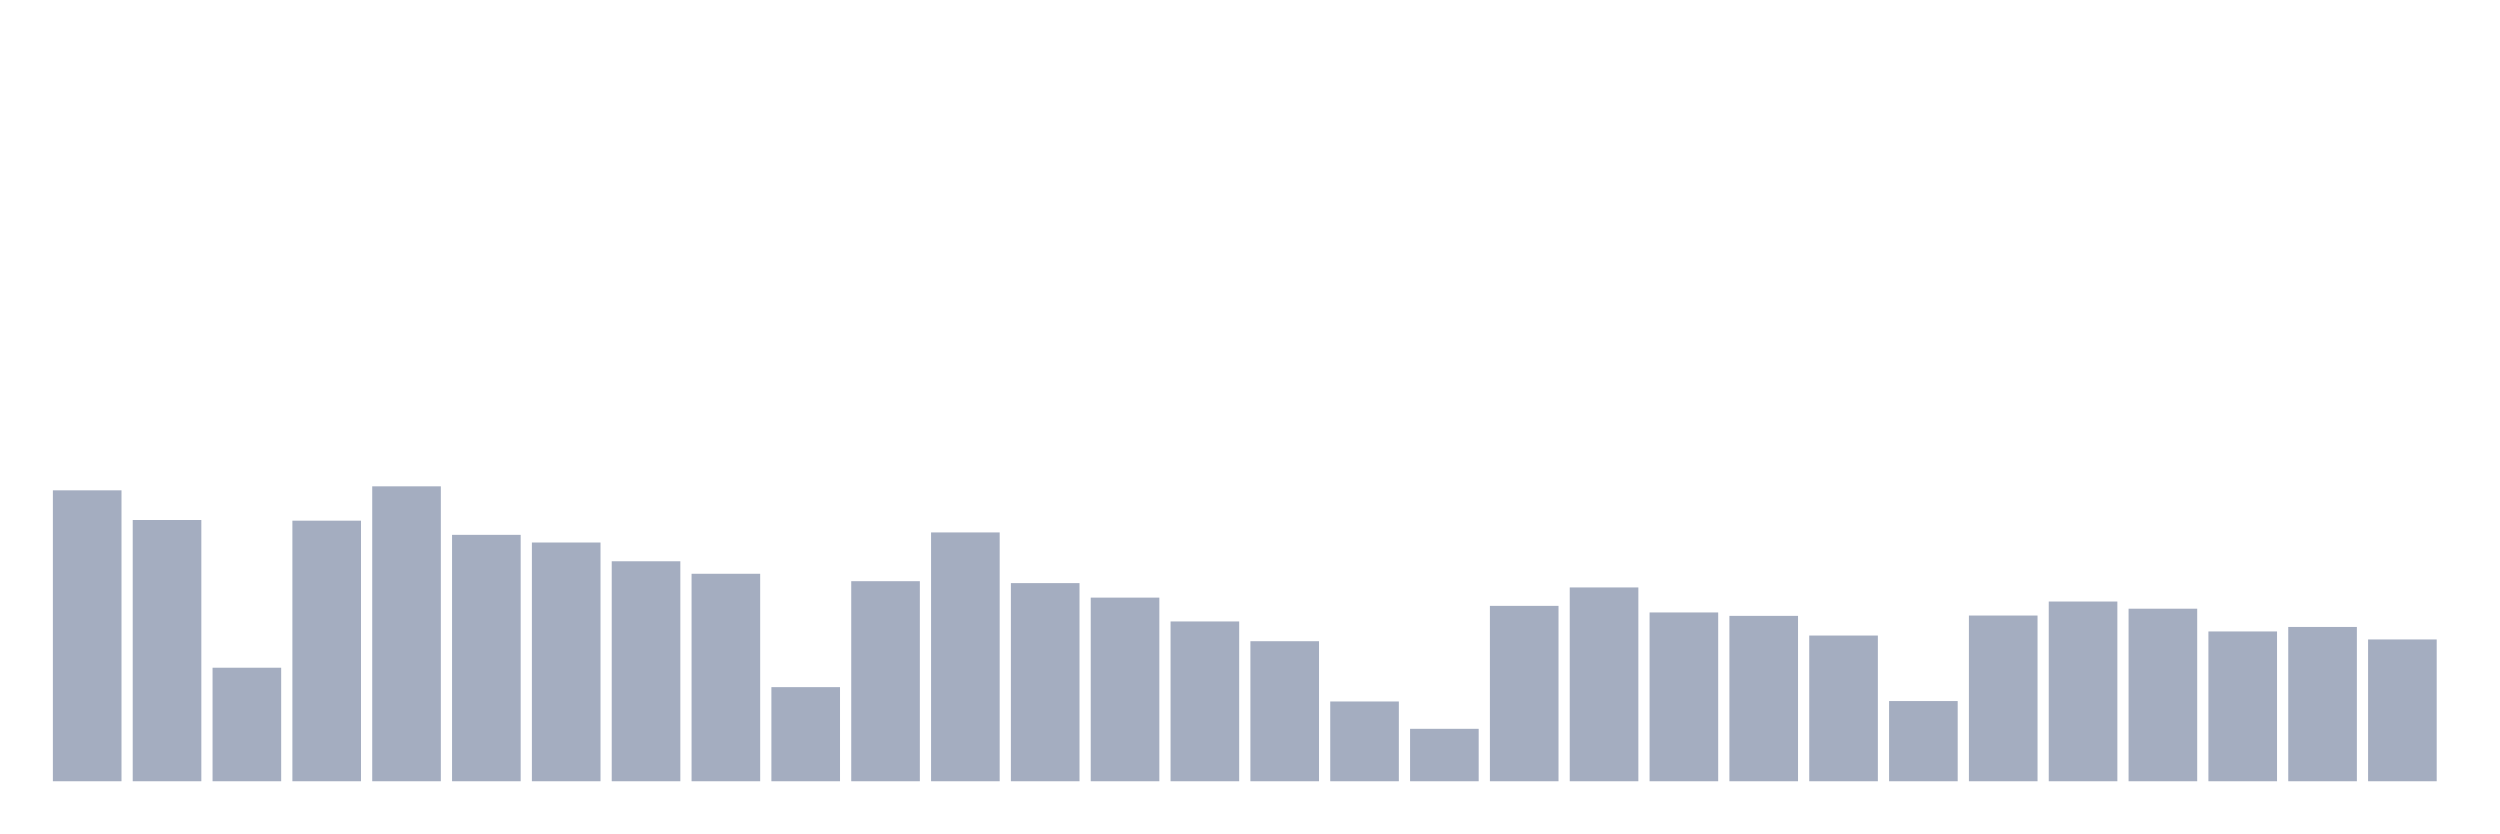
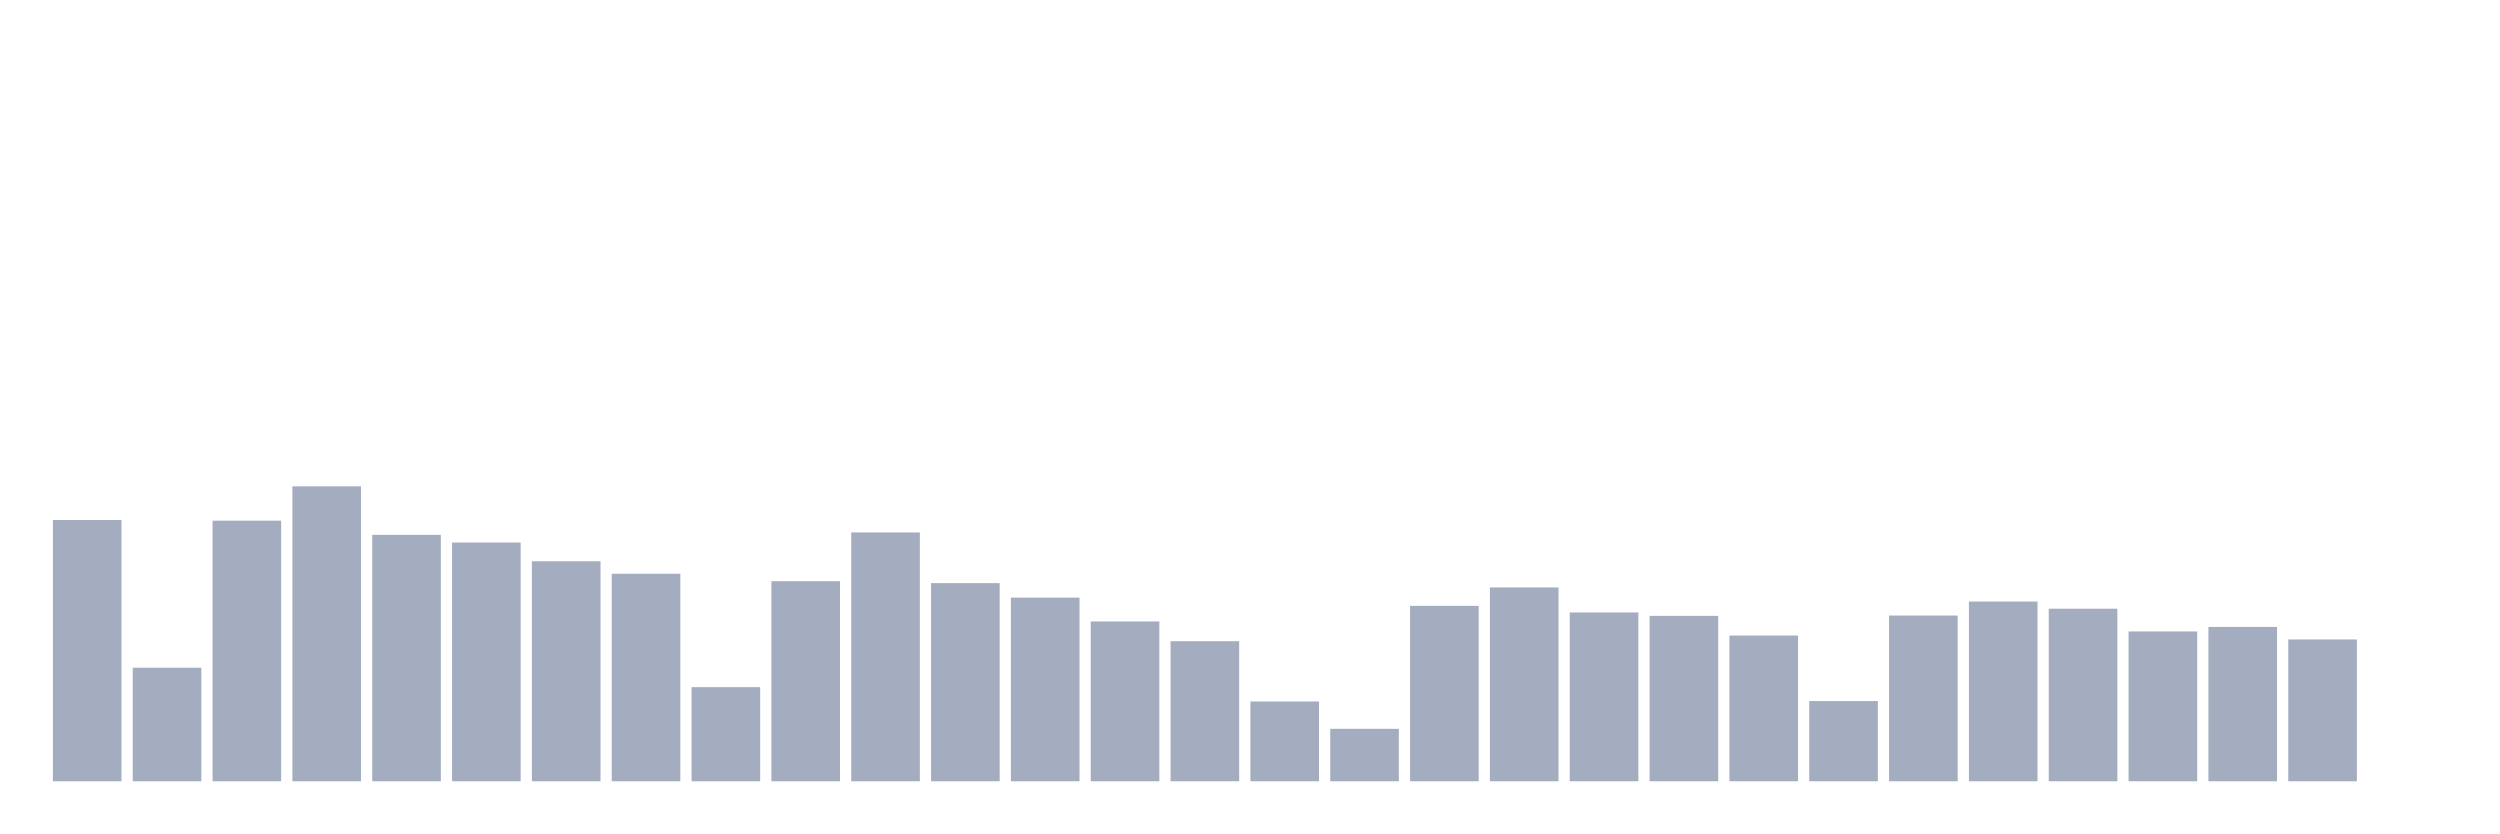
<svg xmlns="http://www.w3.org/2000/svg" viewBox="0 0 480 160">
  <g transform="translate(10,10)">
-     <rect class="bar" x="0.153" width="13.175" y="84.143" height="55.857" fill="rgb(164,173,192)" />
-     <rect class="bar" x="15.482" width="13.175" y="89.841" height="50.159" fill="rgb(164,173,192)" />
-     <rect class="bar" x="30.81" width="13.175" y="118.202" height="21.798" fill="rgb(164,173,192)" />
-     <rect class="bar" x="46.138" width="13.175" y="89.969" height="50.031" fill="rgb(164,173,192)" />
-     <rect class="bar" x="61.466" width="13.175" y="83.375" height="56.625" fill="rgb(164,173,192)" />
-     <rect class="bar" x="76.794" width="13.175" y="92.69" height="47.31" fill="rgb(164,173,192)" />
-     <rect class="bar" x="92.123" width="13.175" y="94.162" height="45.838" fill="rgb(164,173,192)" />
-     <rect class="bar" x="107.451" width="13.175" y="97.763" height="42.237" fill="rgb(164,173,192)" />
-     <rect class="bar" x="122.779" width="13.175" y="100.164" height="39.836" fill="rgb(164,173,192)" />
-     <rect class="bar" x="138.107" width="13.175" y="121.931" height="18.069" fill="rgb(164,173,192)" />
-     <rect class="bar" x="153.436" width="13.175" y="101.589" height="38.411" fill="rgb(164,173,192)" />
-     <rect class="bar" x="168.764" width="13.175" y="92.226" height="47.774" fill="rgb(164,173,192)" />
-     <rect class="bar" x="184.092" width="13.175" y="101.957" height="38.043" fill="rgb(164,173,192)" />
-     <rect class="bar" x="199.42" width="13.175" y="104.742" height="35.258" fill="rgb(164,173,192)" />
-     <rect class="bar" x="214.748" width="13.175" y="109.319" height="30.681" fill="rgb(164,173,192)" />
-     <rect class="bar" x="230.077" width="13.175" y="113.112" height="26.888" fill="rgb(164,173,192)" />
-     <rect class="bar" x="245.405" width="13.175" y="124.683" height="15.317" fill="rgb(164,173,192)" />
-     <rect class="bar" x="260.733" width="13.175" y="129.933" height="10.067" fill="rgb(164,173,192)" />
-     <rect class="bar" x="276.061" width="13.175" y="106.326" height="33.674" fill="rgb(164,173,192)" />
-     <rect class="bar" x="291.39" width="13.175" y="102.789" height="37.211" fill="rgb(164,173,192)" />
-     <rect class="bar" x="306.718" width="13.175" y="107.59" height="32.41" fill="rgb(164,173,192)" />
-     <rect class="bar" x="322.046" width="13.175" y="108.247" height="31.753" fill="rgb(164,173,192)" />
-     <rect class="bar" x="337.374" width="13.175" y="112.024" height="27.976" fill="rgb(164,173,192)" />
-     <rect class="bar" x="352.702" width="13.175" y="124.603" height="15.397" fill="rgb(164,173,192)" />
-     <rect class="bar" x="368.031" width="13.175" y="108.183" height="31.817" fill="rgb(164,173,192)" />
-     <rect class="bar" x="383.359" width="13.175" y="105.494" height="34.506" fill="rgb(164,173,192)" />
-     <rect class="bar" x="398.687" width="13.175" y="106.87" height="33.13" fill="rgb(164,173,192)" />
-     <rect class="bar" x="414.015" width="13.175" y="111.239" height="28.761" fill="rgb(164,173,192)" />
-     <rect class="bar" x="429.344" width="13.175" y="110.375" height="29.625" fill="rgb(164,173,192)" />
-     <rect class="bar" x="444.672" width="13.175" y="112.776" height="27.224" fill="rgb(164,173,192)" />
+     <rect class="bar" x="0.153" width="13.175" y="89.841" height="50.159" fill="rgb(164,173,192)" />
+     <rect class="bar" x="15.482" width="13.175" y="118.202" height="21.798" fill="rgb(164,173,192)" />
+     <rect class="bar" x="30.81" width="13.175" y="89.969" height="50.031" fill="rgb(164,173,192)" />
+     <rect class="bar" x="46.138" width="13.175" y="83.375" height="56.625" fill="rgb(164,173,192)" />
+     <rect class="bar" x="61.466" width="13.175" y="92.69" height="47.31" fill="rgb(164,173,192)" />
+     <rect class="bar" x="76.794" width="13.175" y="94.162" height="45.838" fill="rgb(164,173,192)" />
+     <rect class="bar" x="92.123" width="13.175" y="97.763" height="42.237" fill="rgb(164,173,192)" />
+     <rect class="bar" x="107.451" width="13.175" y="100.164" height="39.836" fill="rgb(164,173,192)" />
+     <rect class="bar" x="122.779" width="13.175" y="121.931" height="18.069" fill="rgb(164,173,192)" />
+     <rect class="bar" x="138.107" width="13.175" y="101.589" height="38.411" fill="rgb(164,173,192)" />
+     <rect class="bar" x="153.436" width="13.175" y="92.226" height="47.774" fill="rgb(164,173,192)" />
+     <rect class="bar" x="168.764" width="13.175" y="101.957" height="38.043" fill="rgb(164,173,192)" />
+     <rect class="bar" x="184.092" width="13.175" y="104.742" height="35.258" fill="rgb(164,173,192)" />
+     <rect class="bar" x="199.42" width="13.175" y="109.319" height="30.681" fill="rgb(164,173,192)" />
+     <rect class="bar" x="214.748" width="13.175" y="113.112" height="26.888" fill="rgb(164,173,192)" />
+     <rect class="bar" x="230.077" width="13.175" y="124.683" height="15.317" fill="rgb(164,173,192)" />
+     <rect class="bar" x="245.405" width="13.175" y="129.933" height="10.067" fill="rgb(164,173,192)" />
+     <rect class="bar" x="260.733" width="13.175" y="106.326" height="33.674" fill="rgb(164,173,192)" />
+     <rect class="bar" x="276.061" width="13.175" y="102.789" height="37.211" fill="rgb(164,173,192)" />
+     <rect class="bar" x="291.39" width="13.175" y="107.59" height="32.41" fill="rgb(164,173,192)" />
+     <rect class="bar" x="306.718" width="13.175" y="108.247" height="31.753" fill="rgb(164,173,192)" />
+     <rect class="bar" x="322.046" width="13.175" y="112.024" height="27.976" fill="rgb(164,173,192)" />
+     <rect class="bar" x="337.374" width="13.175" y="124.603" height="15.397" fill="rgb(164,173,192)" />
+     <rect class="bar" x="352.702" width="13.175" y="108.183" height="31.817" fill="rgb(164,173,192)" />
+     <rect class="bar" x="368.031" width="13.175" y="105.494" height="34.506" fill="rgb(164,173,192)" />
+     <rect class="bar" x="383.359" width="13.175" y="106.87" height="33.13" fill="rgb(164,173,192)" />
+     <rect class="bar" x="398.687" width="13.175" y="111.239" height="28.761" fill="rgb(164,173,192)" />
+     <rect class="bar" x="414.015" width="13.175" y="110.375" height="29.625" fill="rgb(164,173,192)" />
+     <rect class="bar" x="429.344" width="13.175" y="112.776" height="27.224" fill="rgb(164,173,192)" />
+     <rect class="bar" x="444.672" width="13.175" y="140" height="0" fill="rgb(164,173,192)" />
  </g>
</svg>
